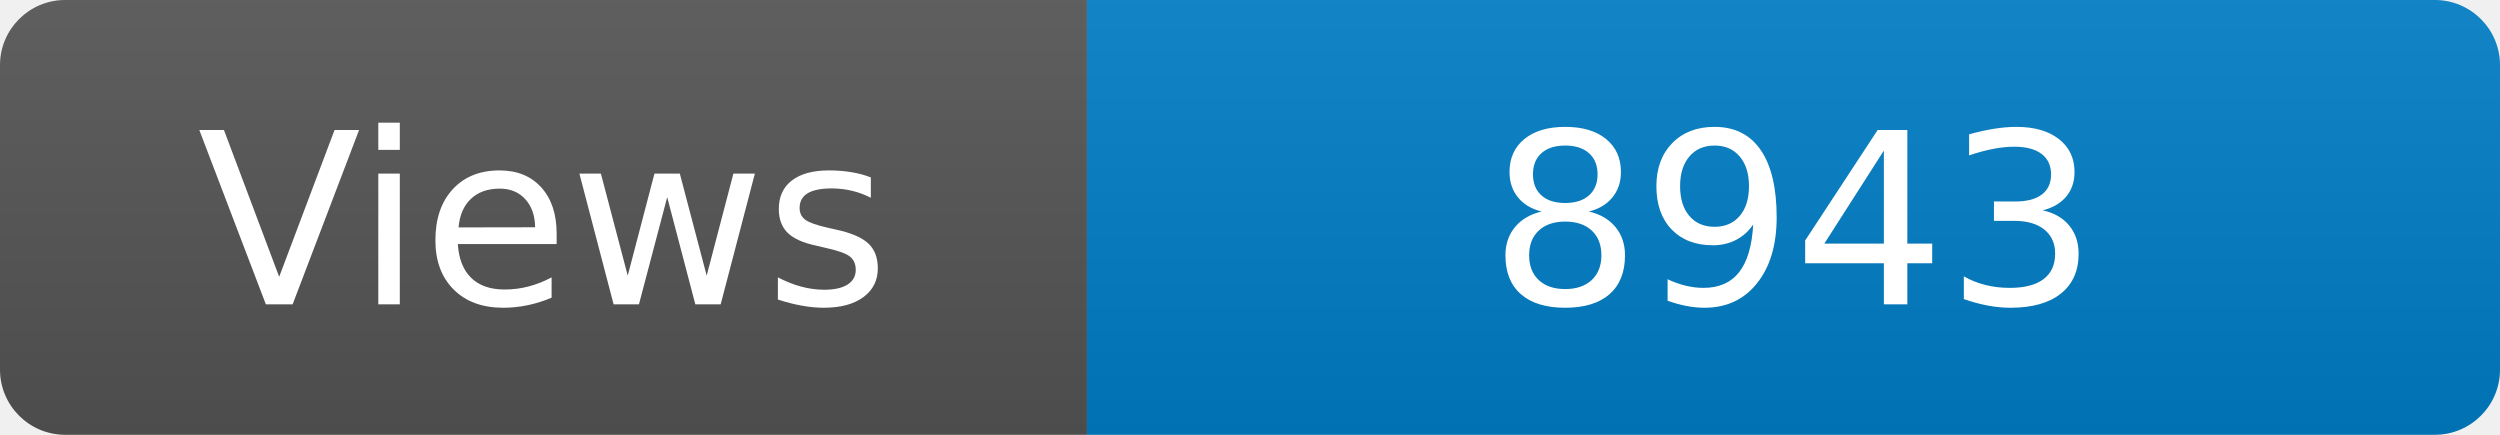
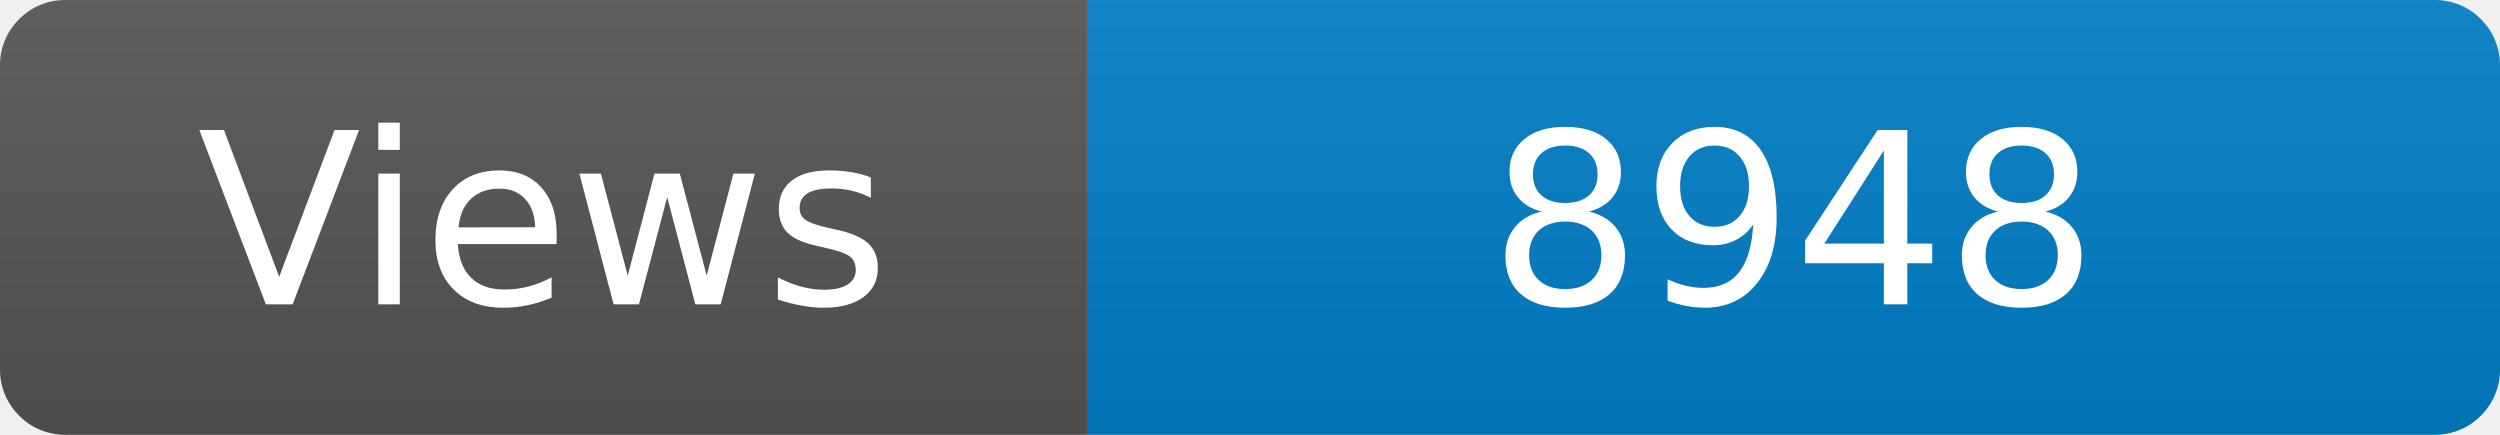
<svg xmlns="http://www.w3.org/2000/svg" width="115" height="20" role="img" aria-label="Maintained?: yes">
  <linearGradient id="s" x2="0" y2="100%">
    <stop offset="0" stop-color="#bbb" stop-opacity=".1" />
    <stop offset="1" stop-opacity=".1" />
  </linearGradient>
  <clipPath id="r">
    <rect width="115" height="20" rx="3" fill="#fff" />
  </clipPath>
  <g clip-path="url(#r)">
    <rect width="50" height="20" fill="#555" />
    <rect x="50" width="160" height="20" fill="#007ec6" />
    <rect width="115" height="20" fill="url(#s)" />
  </g>
  <g fill="#fff" text-anchor="middle" font-family="Verdana,Geneva,DejaVu Sans,sans-serif" font-size="110">
    <text x="250" y="140" transform="scale(.1)" fill="#fff">Views</text>
-     <text x="825" y="140" transform="scale(.1)" fill="#fff">8943</text>
+     <text x="825" y="140" transform="scale(.1)" fill="#fff">8948</text>
  </g>
</svg>
